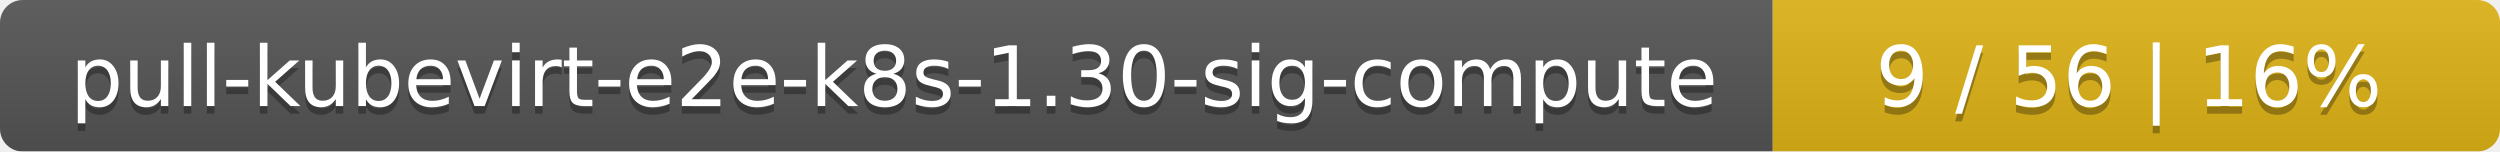
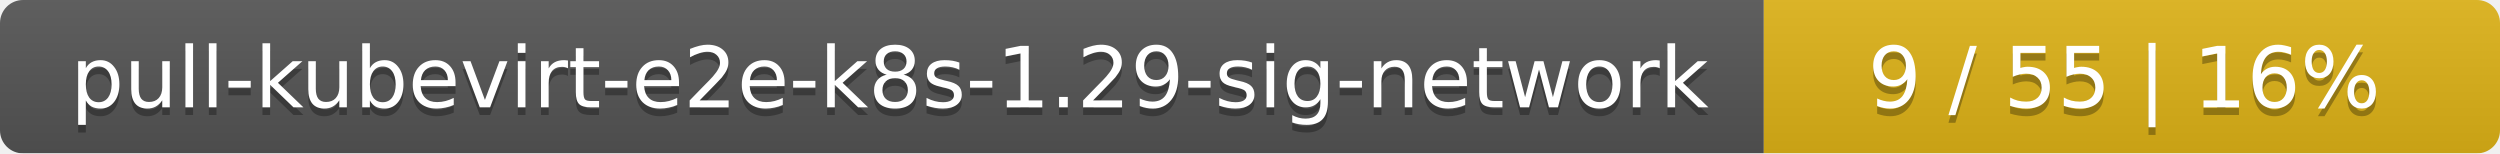
- <svg xmlns="http://www.w3.org/2000/svg" width="330" height="20">
+ <svg xmlns="http://www.w3.org/2000/svg" width="326" height="20">
  <linearGradient id="smooth" x2="0" y2="100%">
    <stop offset="0" stop-color="#bbb" stop-opacity=".1" />
    <stop offset="1" stop-opacity=".1" />
  </linearGradient>
  <mask id="round">
-     <rect width="330" height="20" rx="3" fill="#fff" />
+     <rect width="326" height="20" rx="3" fill="#fff" />
  </mask>
  <g mask="url(#round)">
-     <rect width="234" height="20" fill="#555" />
-     <rect x="234" width="96" height="20" fill="#dfb317" />
-     <rect width="330" height="20" fill="url(#smooth)" />
+     <rect width="230" height="20" fill="#555" />
+     <rect x="230" width="96" height="20" fill="#dfb317" />
+     <rect width="326" height="20" fill="url(#smooth)" />
  </g>
  <g fill="#fff" text-anchor="middle" font-family="DejaVu Sans,Verdana,Geneva,sans-serif" font-size="11">
-     <text x="118" y="15" fill="#010101" fill-opacity=".3">pull-kubevirt-e2e-k8s-1.30-sig-compute</text>
-     <text x="118" y="14">pull-kubevirt-e2e-k8s-1.30-sig-compute</text>
-     <text x="281" y="15" fill="#010101" fill-opacity=".3">9 / 56    |    16%</text>
-     <text x="281" y="14">9 / 56    |    16%</text>
+     <text x="116" y="15" fill="#010101" fill-opacity=".3">pull-kubevirt-e2e-k8s-1.29-sig-network</text>
+     <text x="116" y="14">pull-kubevirt-e2e-k8s-1.29-sig-network</text>
+     <text x="277" y="15" fill="#010101" fill-opacity=".3">9 / 55    |    16%</text>
+     <text x="277" y="14">9 / 55    |    16%</text>
  </g>
</svg>
